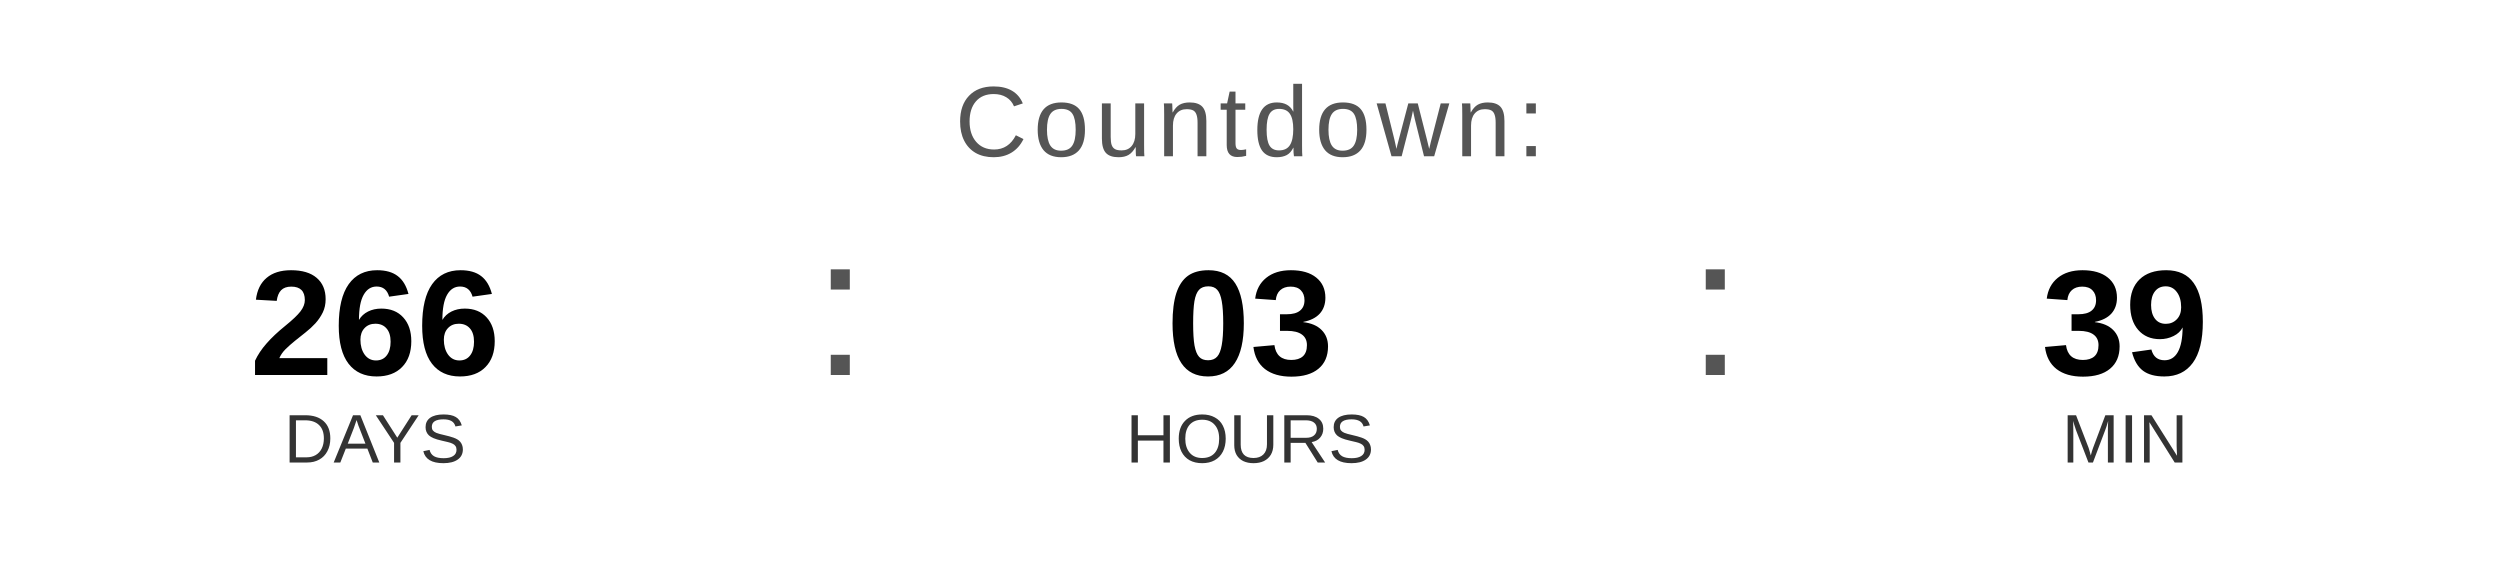
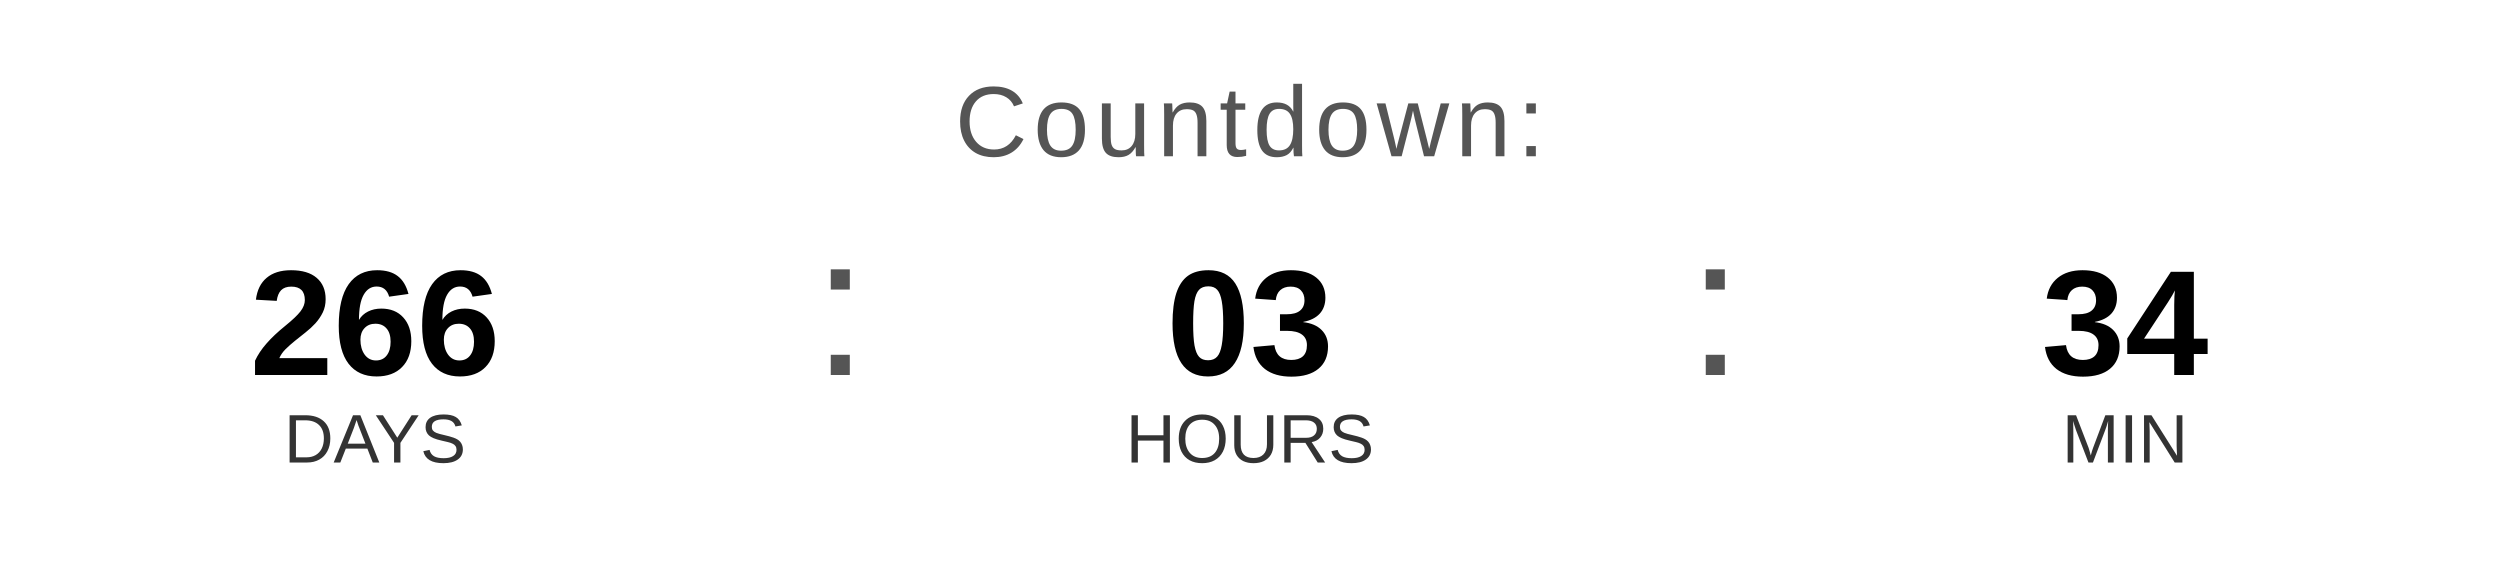
<svg xmlns="http://www.w3.org/2000/svg" width="400" height="90" viewBox="0 0 400 90">
  <text x="200" y="25" font-family="Arial, Helvetica, sans-serif" font-size="16" fill="#555555" text-anchor="middle" letter-spacing="1">
    Countdown:
  </text>
  <text x="60" y="60" font-family="Arial, Helvetica, sans-serif" font-size="24" font-weight="bold" fill="#000000" text-anchor="middle">266</text>
  <text x="60" y="74" font-family="Arial, Helvetica, sans-serif" font-size="11" fill="#333333" text-anchor="middle">DAYS</text>
  <text x="130" y="60" font-family="Arial, sans-serif" font-size="32" fill="#555555">:</text>
  <text x="200" y="60" font-family="Arial, Helvetica, sans-serif" font-size="24" font-weight="bold" fill="#000000" text-anchor="middle">03</text>
  <text x="200" y="74" font-family="Arial, Helvetica, sans-serif" font-size="11" fill="#333333" text-anchor="middle">HOURS</text>
  <text x="270" y="60" font-family="Arial, sans-serif" font-size="32" fill="#555555">:</text>
-   <text x="340" y="60" font-family="Arial, Helvetica, sans-serif" font-size="24" font-weight="bold" fill="#000000" text-anchor="middle">39</text>
+   <text x="340" y="60" font-family="Arial, Helvetica, sans-serif" font-size="24" font-weight="bold" fill="#000000" text-anchor="middle">34</text>
  <text x="340" y="74" font-family="Arial, Helvetica, sans-serif" font-size="11" fill="#333333" text-anchor="middle">MIN</text>
</svg>
